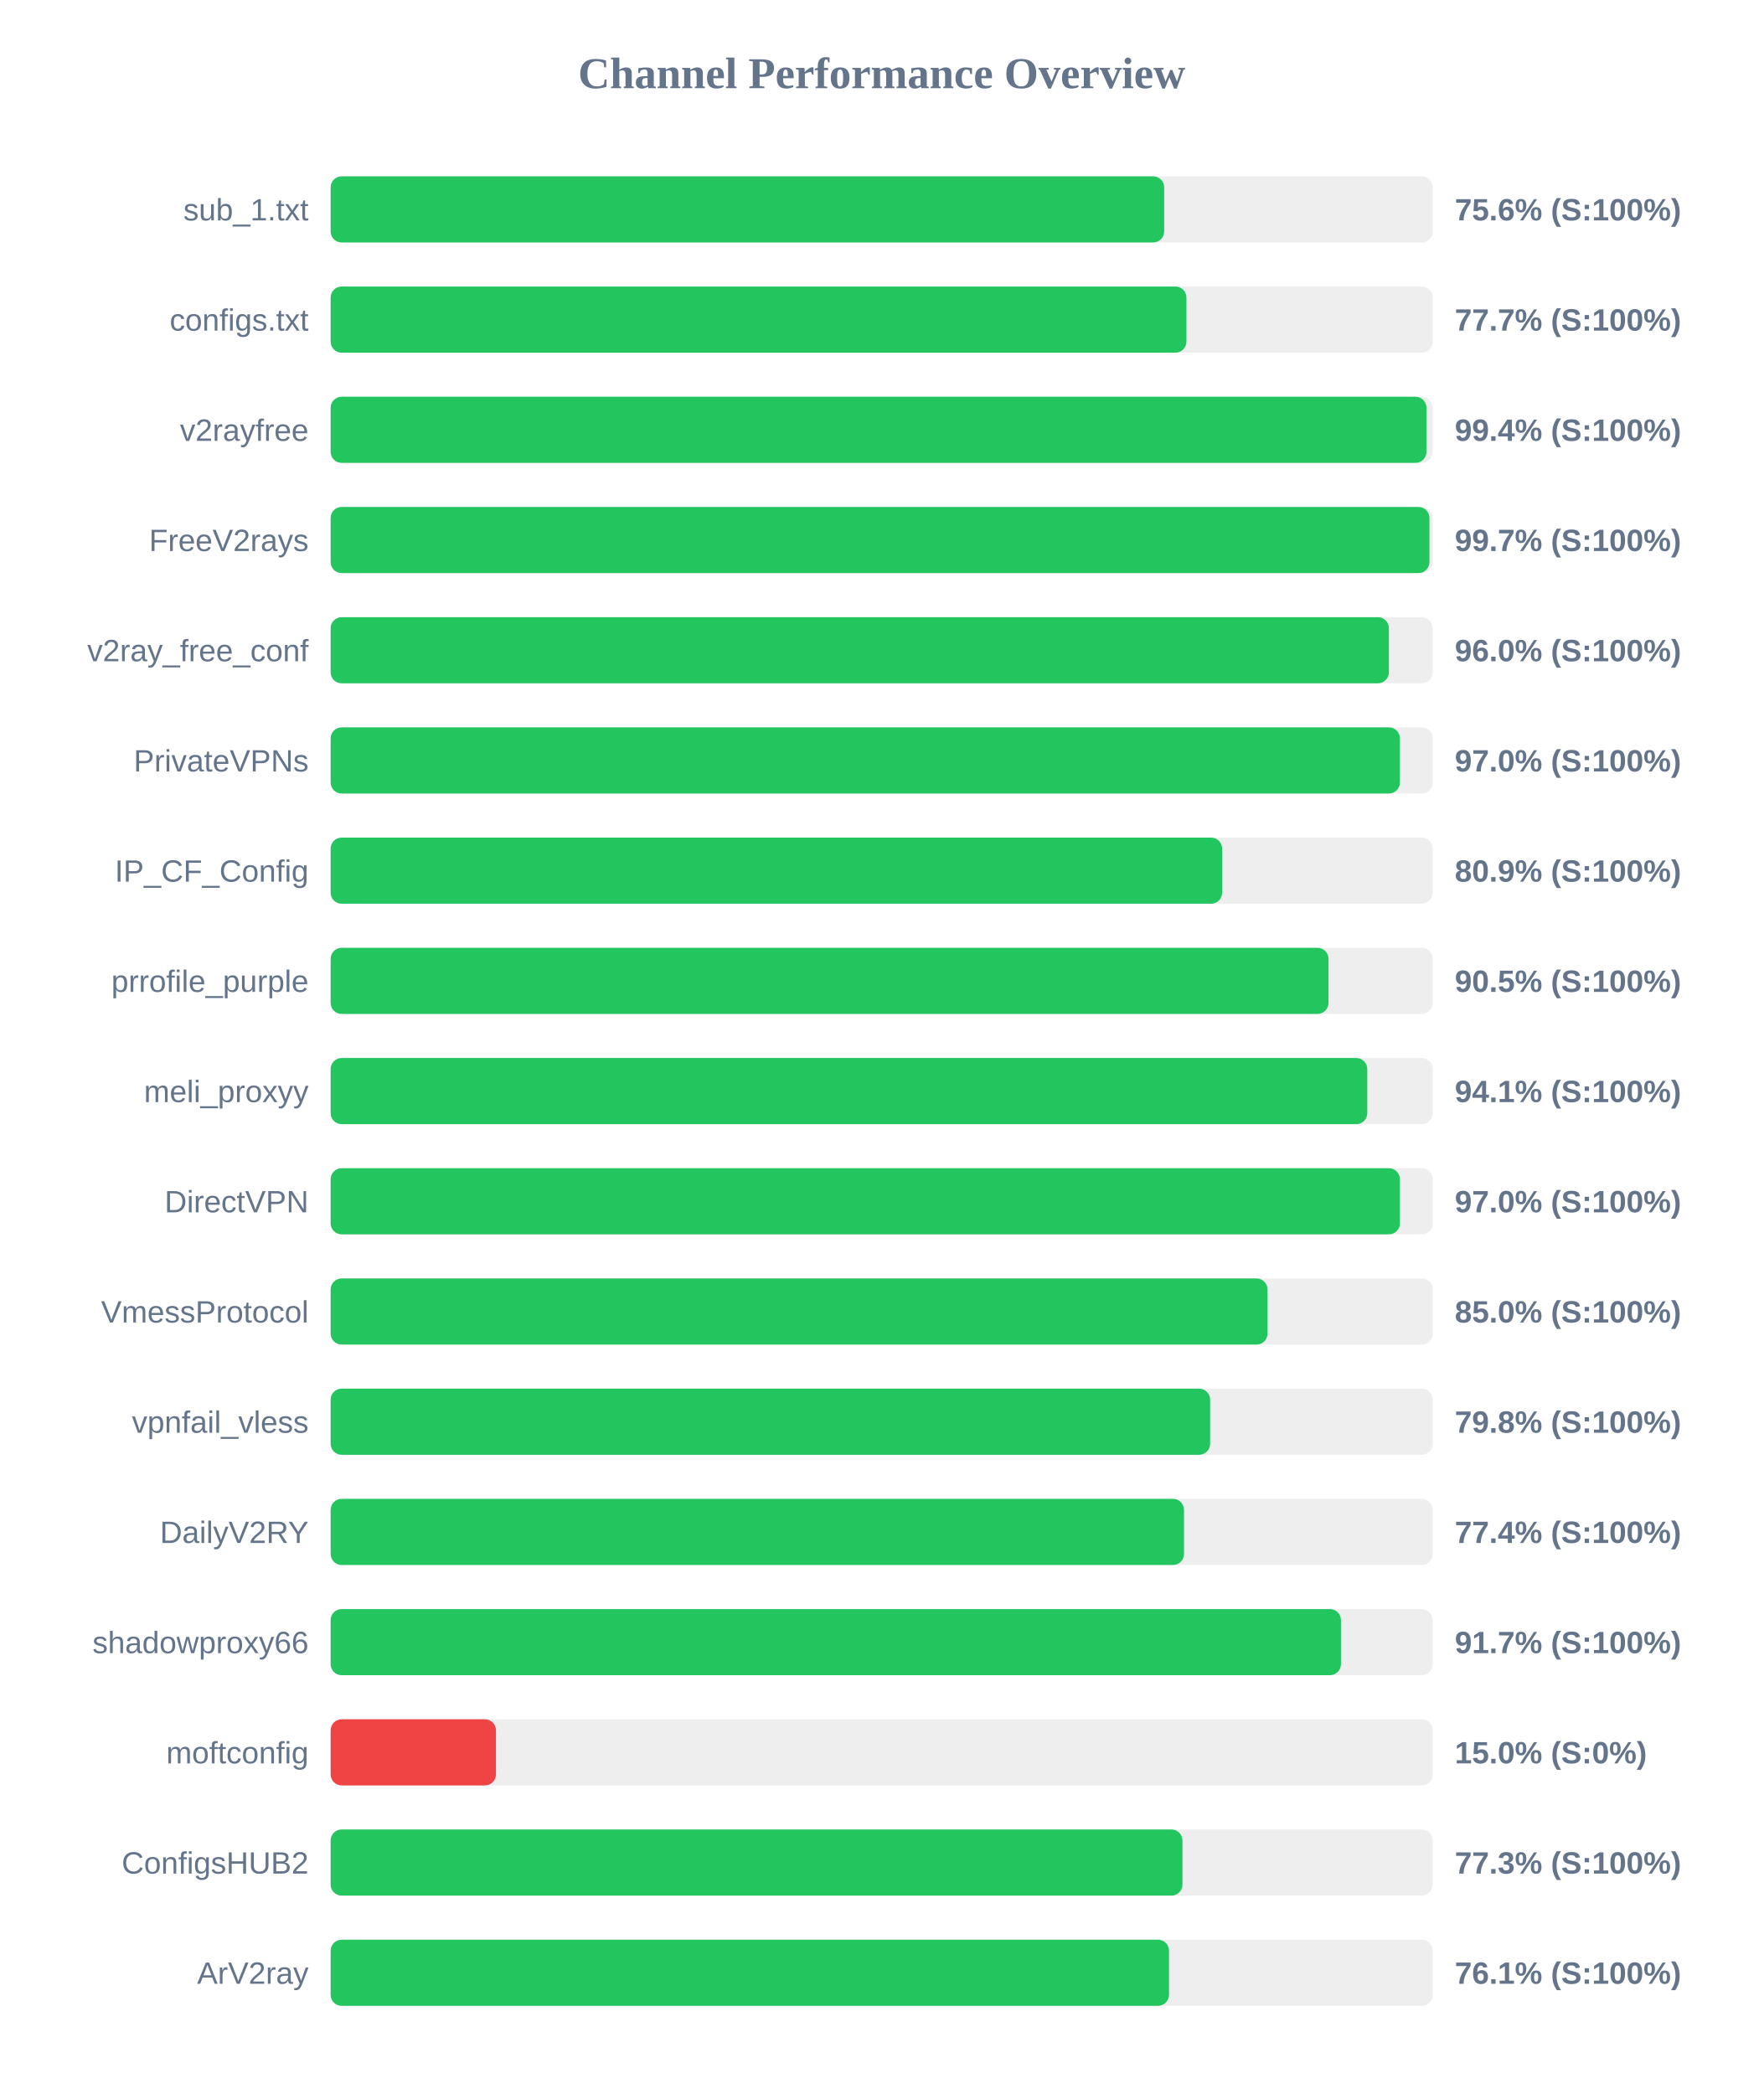
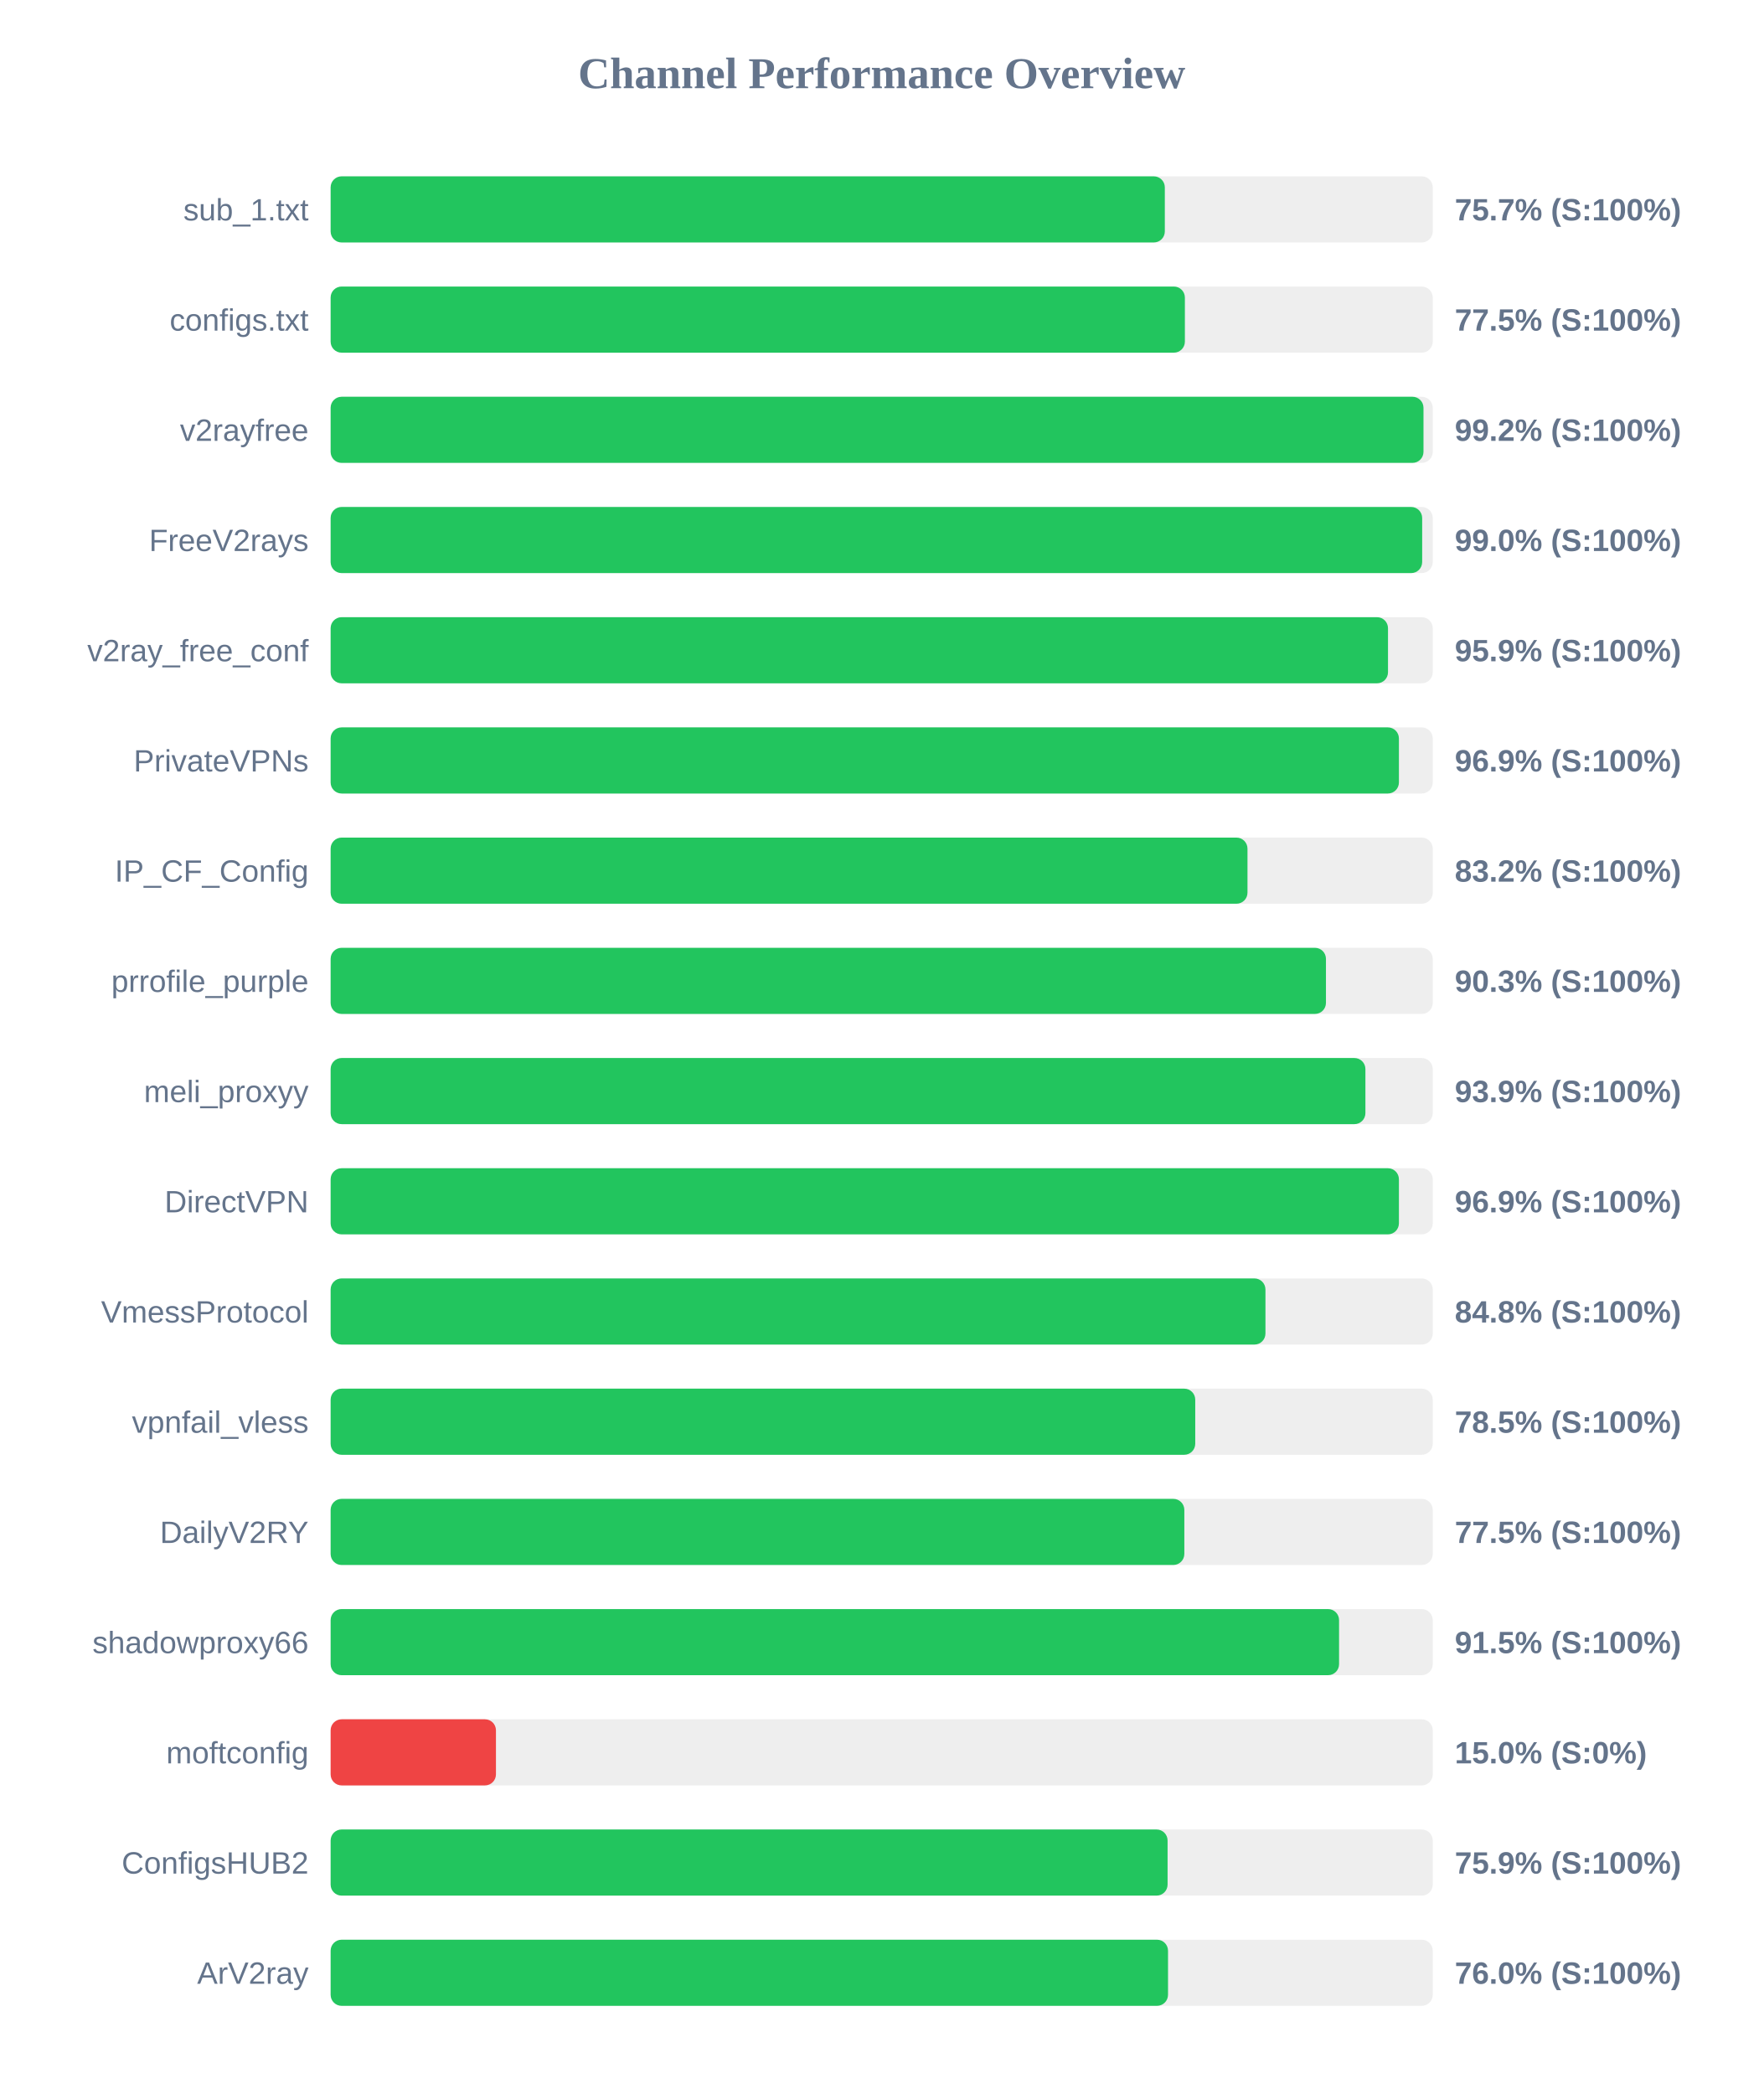
<svg xmlns="http://www.w3.org/2000/svg" width="800" height="950" version="1.1">
  <style>
        .row { font: 14px Arial; fill: #64748b; }
        .score { font: bold 14px Arial; fill: #64748b; }
    </style>
  <text x="400" y="40" text-anchor="middle" font-size="20px" font-weight="bold" fill="#64748b">Channel Performance Overview</text>
  <rect x="150" y="80" width="500" height="30" fill="#eee" rx="5" />
-   <rect x="150" y="80" width="378.15" height="30" fill="#22c55e" rx="5" />
+   <rect x="150" y="80" width="378.45" height="30" fill="#22c55e" rx="5" />
  <text x="140" y="100" text-anchor="end" class="row">sub_1.txt</text>
-   <text x="660" y="100" text-anchor="start" class="score">75.6% (S:100%)</text>
+   <text x="660" y="100" text-anchor="start" class="score">75.7% (S:100%)</text>
  <rect x="150" y="130" width="500" height="30" fill="#eee" rx="5" />
-   <rect x="150" y="130" width="388.25" height="30" fill="#22c55e" rx="5" />
+   <rect x="150" y="130" width="387.55" height="30" fill="#22c55e" rx="5" />
  <text x="140" y="150" text-anchor="end" class="row">configs.txt</text>
-   <text x="660" y="150" text-anchor="start" class="score">77.7% (S:100%)</text>
+   <text x="660" y="150" text-anchor="start" class="score">77.5% (S:100%)</text>
  <rect x="150" y="180" width="500" height="30" fill="#eee" rx="5" />
-   <rect x="150" y="180" width="497.15" height="30" fill="#22c55e" rx="5" />
+   <rect x="150" y="180" width="495.8" height="30" fill="#22c55e" rx="5" />
  <text x="140" y="200" text-anchor="end" class="row">v2rayfree</text>
-   <text x="660" y="200" text-anchor="start" class="score">99.4% (S:100%)</text>
+   <text x="660" y="200" text-anchor="start" class="score">99.2% (S:100%)</text>
  <rect x="150" y="230" width="500" height="30" fill="#eee" rx="5" />
-   <rect x="150" y="230" width="498.5" height="30" fill="#22c55e" rx="5" />
+   <rect x="150" y="230" width="495.2" height="30" fill="#22c55e" rx="5" />
  <text x="140" y="250" text-anchor="end" class="row">FreeV2rays</text>
-   <text x="660" y="250" text-anchor="start" class="score">99.7% (S:100%)</text>
+   <text x="660" y="250" text-anchor="start" class="score">99.0% (S:100%)</text>
  <rect x="150" y="280" width="500" height="30" fill="#eee" rx="5" />
-   <rect x="150" y="280" width="480.1" height="30" fill="#22c55e" rx="5" />
+   <rect x="150" y="280" width="479.7" height="30" fill="#22c55e" rx="5" />
  <text x="140" y="300" text-anchor="end" class="row">v2ray_free_conf</text>
-   <text x="660" y="300" text-anchor="start" class="score">96.0% (S:100%)</text>
+   <text x="660" y="300" text-anchor="start" class="score">95.9% (S:100%)</text>
  <rect x="150" y="330" width="500" height="30" fill="#eee" rx="5" />
-   <rect x="150" y="330" width="485.1" height="30" fill="#22c55e" rx="5" />
+   <rect x="150" y="330" width="484.65" height="30" fill="#22c55e" rx="5" />
  <text x="140" y="350" text-anchor="end" class="row">PrivateVPNs</text>
-   <text x="660" y="350" text-anchor="start" class="score">97.0% (S:100%)</text>
+   <text x="660" y="350" text-anchor="start" class="score">96.9% (S:100%)</text>
  <rect x="150" y="380" width="500" height="30" fill="#eee" rx="5" />
-   <rect x="150" y="380" width="404.45" height="30" fill="#22c55e" rx="5" />
+   <rect x="150" y="380" width="415.95" height="30" fill="#22c55e" rx="5" />
  <text x="140" y="400" text-anchor="end" class="row">IP_CF_Config</text>
-   <text x="660" y="400" text-anchor="start" class="score">80.9% (S:100%)</text>
+   <text x="660" y="400" text-anchor="start" class="score">83.2% (S:100%)</text>
  <rect x="150" y="430" width="500" height="30" fill="#eee" rx="5" />
-   <rect x="150" y="430" width="452.7" height="30" fill="#22c55e" rx="5" />
+   <rect x="150" y="430" width="451.55" height="30" fill="#22c55e" rx="5" />
  <text x="140" y="450" text-anchor="end" class="row">prrofile_purple</text>
-   <text x="660" y="450" text-anchor="start" class="score">90.5% (S:100%)</text>
+   <text x="660" y="450" text-anchor="start" class="score">90.3% (S:100%)</text>
  <rect x="150" y="480" width="500" height="30" fill="#eee" rx="5" />
-   <rect x="150" y="480" width="470.3" height="30" fill="#22c55e" rx="5" />
+   <rect x="150" y="480" width="469.45" height="30" fill="#22c55e" rx="5" />
  <text x="140" y="500" text-anchor="end" class="row">meli_proxyy</text>
-   <text x="660" y="500" text-anchor="start" class="score">94.1% (S:100%)</text>
+   <text x="660" y="500" text-anchor="start" class="score">93.9% (S:100%)</text>
  <rect x="150" y="530" width="500" height="30" fill="#eee" rx="5" />
-   <rect x="150" y="530" width="485.1" height="30" fill="#22c55e" rx="5" />
+   <rect x="150" y="530" width="484.65" height="30" fill="#22c55e" rx="5" />
  <text x="140" y="550" text-anchor="end" class="row">DirectVPN</text>
-   <text x="660" y="550" text-anchor="start" class="score">97.0% (S:100%)</text>
+   <text x="660" y="550" text-anchor="start" class="score">96.9% (S:100%)</text>
  <rect x="150" y="580" width="500" height="30" fill="#eee" rx="5" />
-   <rect x="150" y="580" width="425.05" height="30" fill="#22c55e" rx="5" />
+   <rect x="150" y="580" width="424.1" height="30" fill="#22c55e" rx="5" />
  <text x="140" y="600" text-anchor="end" class="row">VmessProtocol</text>
-   <text x="660" y="600" text-anchor="start" class="score">85.0% (S:100%)</text>
+   <text x="660" y="600" text-anchor="start" class="score">84.8% (S:100%)</text>
  <rect x="150" y="630" width="500" height="30" fill="#eee" rx="5" />
-   <rect x="150" y="630" width="399.0" height="30" fill="#22c55e" rx="5" />
+   <rect x="150" y="630" width="392.25" height="30" fill="#22c55e" rx="5" />
  <text x="140" y="650" text-anchor="end" class="row">vpnfail_vless</text>
-   <text x="660" y="650" text-anchor="start" class="score">79.8% (S:100%)</text>
+   <text x="660" y="650" text-anchor="start" class="score">78.5% (S:100%)</text>
  <rect x="150" y="680" width="500" height="30" fill="#eee" rx="5" />
-   <rect x="150" y="680" width="387.15" height="30" fill="#22c55e" rx="5" />
+   <rect x="150" y="680" width="387.3" height="30" fill="#22c55e" rx="5" />
  <text x="140" y="700" text-anchor="end" class="row">DailyV2RY</text>
-   <text x="660" y="700" text-anchor="start" class="score">77.4% (S:100%)</text>
+   <text x="660" y="700" text-anchor="start" class="score">77.5% (S:100%)</text>
  <rect x="150" y="730" width="500" height="30" fill="#eee" rx="5" />
-   <rect x="150" y="730" width="458.35" height="30" fill="#22c55e" rx="5" />
+   <rect x="150" y="730" width="457.5" height="30" fill="#22c55e" rx="5" />
  <text x="140" y="750" text-anchor="end" class="row">shadowproxy66</text>
-   <text x="660" y="750" text-anchor="start" class="score">91.7% (S:100%)</text>
+   <text x="660" y="750" text-anchor="start" class="score">91.5% (S:100%)</text>
  <rect x="150" y="780" width="500" height="30" fill="#eee" rx="5" />
  <rect x="150" y="780" width="75.0" height="30" fill="#ef4444" rx="5" />
  <text x="140" y="800" text-anchor="end" class="row">moftconfig</text>
  <text x="660" y="800" text-anchor="start" class="score">15.0% (S:0%)</text>
  <rect x="150" y="830" width="500" height="30" fill="#eee" rx="5" />
-   <rect x="150" y="830" width="386.45" height="30" fill="#22c55e" rx="5" />
+   <rect x="150" y="830" width="379.7" height="30" fill="#22c55e" rx="5" />
  <text x="140" y="850" text-anchor="end" class="row">ConfigsHUB2</text>
-   <text x="660" y="850" text-anchor="start" class="score">77.3% (S:100%)</text>
+   <text x="660" y="850" text-anchor="start" class="score">75.9% (S:100%)</text>
  <rect x="150" y="880" width="500" height="30" fill="#eee" rx="5" />
-   <rect x="150" y="880" width="380.35" height="30" fill="#22c55e" rx="5" />
+   <rect x="150" y="880" width="379.9" height="30" fill="#22c55e" rx="5" />
  <text x="140" y="900" text-anchor="end" class="row">ArV2ray</text>
-   <text x="660" y="900" text-anchor="start" class="score">76.1% (S:100%)</text>
+   <text x="660" y="900" text-anchor="start" class="score">76.0% (S:100%)</text>
</svg>
